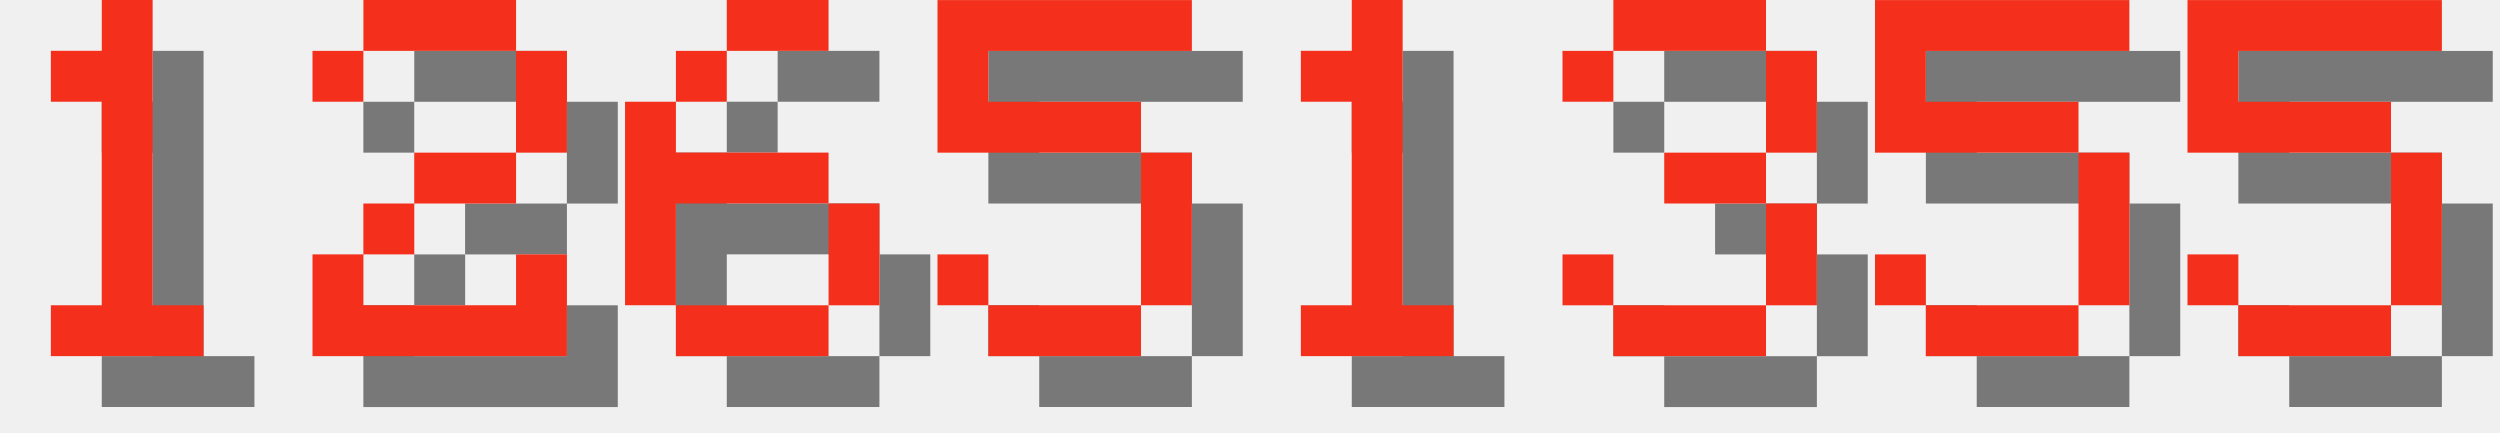
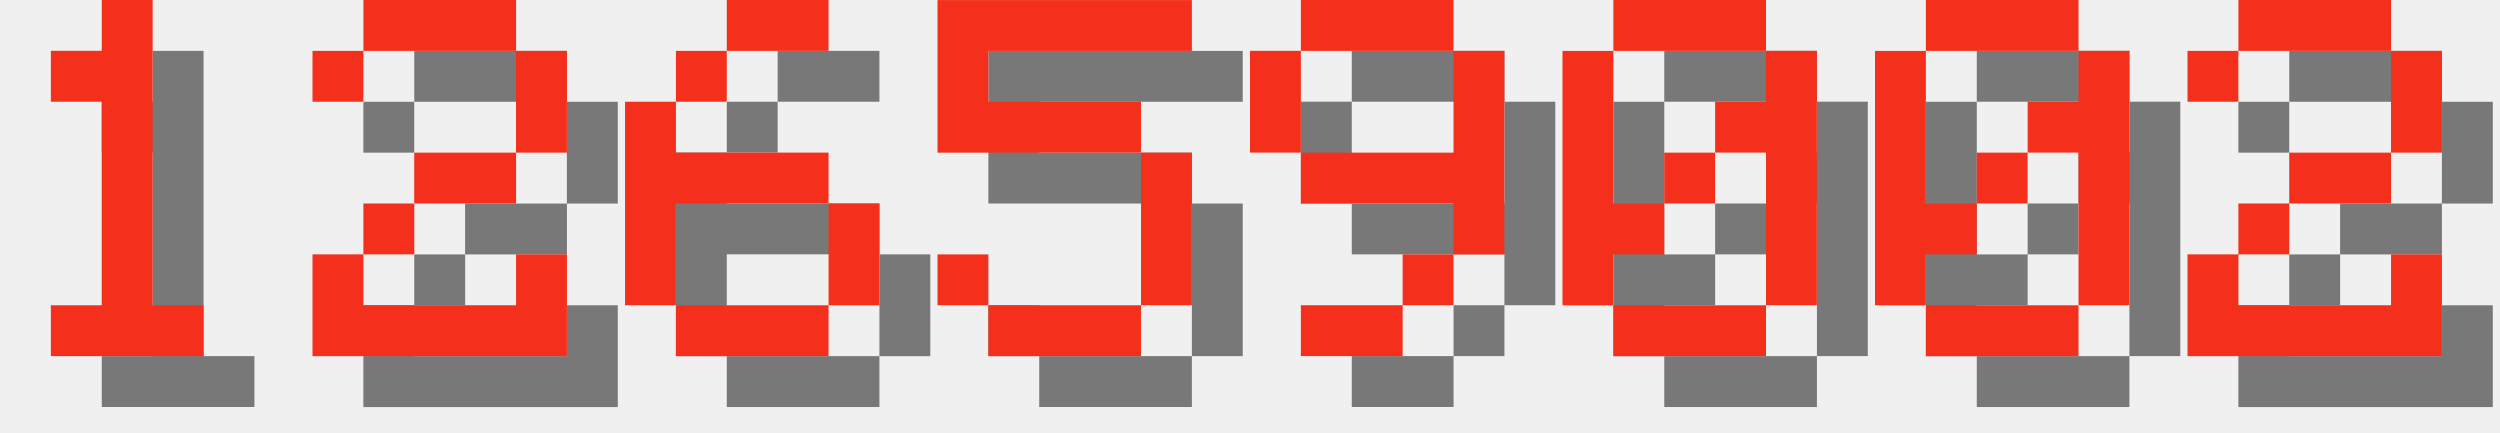
<svg xmlns="http://www.w3.org/2000/svg" version="1.1" width="208.0" height="36">
  <style>
        .text-foreground {
            fill: #F4301C;
        }
        .text-shadow {
            fill: #000000;
            fill-opacity: 0.5;
        }
    </style>
  <g class="digit" id="digit_1" transform="translate(0.0, 0), scale(4)">
    <path id="digit_1_shadow" class="text-shadow" d="m2.117 2.117v1.058h1.058v4.233h-1.058v1.058h3.175v-1.058h-1.058v-6.35h-1.058v1.058h-1.058z" fill-opacity=".5" style="paint-order:stroke fill markers" />
    <path id="digit_1_fg" class="text-foreground" d="m1.058 1.058v1.058h1.058v4.233h-1.058v1.058h3.175v-1.058h-1.058v-6.35h-1.058v1.058h-1.058z" fill="#fff" style="paint-order:stroke fill markers" />
  </g>
  <g class="digit" id="digit_2" transform="translate(26.0, 0), scale(4)">
    <path id="digit_2_shadow" class="text-shadow" d="m1.058 2.117v1.058h1.058v-1.058h3.175v2.117h-2.117v1.058h-1.058v1.058h-1.058v2.117h5.292v-2.117h-1.058v1.058h-3.175v-1.058h1.058v-1.058h2.117v-1.058h1.058v-2.117h-1.058v-1.058h-3.175v1.058h-1.058z" fill-opacity=".5" style="paint-order:stroke fill markers" />
    <path id="digit_2_fg" class="text-foreground" d="m0 1.058v1.058h1.058v-1.058h3.175v2.117h-2.117v1.058h-1.058v1.058h-1.058v2.117h5.292v-2.117h-1.058v1.058h-3.175v-1.058h1.058v-1.058h2.117v-1.058h1.058v-2.117h-1.058v-1.058h-3.175v1.058h-1.058z" fill="#fff" style="paint-order:stroke fill markers" />
  </g>
  <g class="digit" id="digit_6" transform="translate(52.0, 0), scale(4)">
    <path id="digit_6_shadow" class="text-shadow" d="m3.175 1.058v1.058h2.117v-1.058h-2.117zm0 1.058h-1.058v1.058h1.058v-1.058zm-1.058 1.058h-1.058v4.233h1.058v-2.117h3.175v-1.058h-3.175v-1.058zm3.175 2.117v2.117h1.058v-2.117h-1.058zm0 2.117h-3.175v1.058h3.175v-1.058z" fill-opacity=".5" style="paint-order:stroke fill markers" />
    <path id="digit_6_fg" class="text-foreground" d="m2.117 0v1.058h2.117v-1.058h-2.117zm0 1.058h-1.058v1.058h1.058v-1.058zm-1.058 1.058h-1.058v4.233h1.058v-2.117h3.175v-1.058h-3.175v-1.058zm3.175 2.117v2.117h1.058v-2.117h-1.058zm0 2.117h-3.175v1.058h3.175v-1.058z" fill="#fff" style="paint-order:stroke fill markers" />
  </g>
  <g class="digit" id="digit_5" transform="translate(78.0, 0), scale(4)">
    <path id="digit_5_shadow" class="text-shadow" d="m1.058 1.058v3.175h4.233v3.175h-3.175v-1.058h-1.058v1.058h1.058v1.058h3.175v-1.058h1.058v-3.175h-1.058v-1.058h-3.175v-1.058h4.233v-1.058h-5.292z" fill-opacity=".5" style="paint-order:stroke fill markers" />
    <path id="digit_5_fg" class="text-foreground" d="m0 0v3.175h4.233v3.175h-3.175v-1.058h-1.058v1.058h1.058v1.058h3.175v-1.058h1.058v-3.175h-1.058v-1.058h-3.175v-1.058h4.233v-1.058h-5.292z" fill="#fff" style="paint-order:stroke fill markers" />
  </g>
-   <g class="digit" id="digit_1" transform="translate(104.0, 0), scale(4)">
-     <path id="digit_1_shadow" class="text-shadow" d="m2.117 2.117v1.058h1.058v4.233h-1.058v1.058h3.175v-1.058h-1.058v-6.35h-1.058v1.058h-1.058z" fill-opacity=".5" style="paint-order:stroke fill markers" />
-     <path id="digit_1_fg" class="text-foreground" d="m1.058 1.058v1.058h1.058v4.233h-1.058v1.058h3.175v-1.058h-1.058v-6.35h-1.058v1.058h-1.058z" fill="#fff" style="paint-order:stroke fill markers" />
+   <g class="digit" id="digit_9" transform="translate(104.0, 0), scale(4)">
+     <path id="digit_9_shadow" class="text-shadow" d="m2.117 1.058v1.058h3.175v-1.058h-3.175zm3.175 1.058v2.117h-3.175v1.058h3.175v1.058h1.058v-4.233h-1.058zm0 4.233h-1.058v1.058h1.058v-1.058zm-1.058 1.058h-2.117v1.058h2.117v-1.058zm-2.117-3.175v-2.117h-1.058v2.117h1.058z" fill-opacity=".5" style="paint-order:stroke fill markers" />
+     <path id="digit_9_fg" class="text-foreground" d="m1.058 0v1.058h3.175v-1.058h-3.175zm3.175 1.058v2.117h-3.175v1.058h3.175v1.058h1.058v-4.233h-1.058zm0 4.233h-1.058v1.058h1.058v-1.058zm-1.058 1.058h-2.117v1.058h2.117v-1.058zm-2.117-3.175v-2.117h-1.058v2.117h1.058z" fill="#fff" style="paint-order:stroke fill markers" />
  </g>
-   <g class="digit" id="digit_3" transform="translate(130.0, 0), scale(4)">
-     <path id="digit_3_shadow" class="text-shadow" d="m1.058 2.117v1.058h1.058v-1.058h3.175v2.117h-2.117v1.058h2.117v2.117h-3.175v-1.058h-1.058v1.058h1.058v1.058h3.175v-1.058h1.058v-2.117h-1.058v-1.058h1.058v-2.117h-1.058v-1.058h-3.175v1.058h-1.058z" fill-opacity=".5" style="paint-order:stroke fill markers" />
-     <path id="digit_3_fg" class="text-foreground" d="m0 1.058v1.058h1.058v-1.058h3.175v2.117h-2.117v1.058h2.117v2.117h-3.175v-1.058h-1.058v1.058h1.058v1.058h3.175v-1.058h1.058v-2.117h-1.058v-1.058h1.058v-2.117h-1.058v-1.058h-3.175v1.058h-1.058z" fill="#fff" style="paint-order:stroke fill markers" />
+   <g class="digit" id="digit_0" transform="translate(130.0, 0), scale(4)">
+     <path id="digit_0_shadow" class="text-shadow" d="m2.117 1.058v1.058h3.175v-1.058h-3.175zm3.175 1.058v1.058h-1.058v1.058h1.058v3.175h1.058v-5.292h-1.058zm0 5.292h-3.175v1.058h3.175v-1.058zm-3.175 0v-1.058h1.058v-1.058h-1.058v-3.175h-1.058v5.292h1.058zm1.058-2.117h1.058v-1.058h-1.058v1.058z" fill-opacity=".5" style="paint-order:stroke fill markers" />
+     <path id="digit_0_fg" class="text-foreground" d="m1.058 0v1.058h3.175v-1.058h-3.175zm3.175 1.058v1.058h-1.058v1.058h1.058v3.175h1.058v-5.292h-1.058zm0 5.292h-3.175v1.058h3.175v-1.058zm-3.175 0v-1.058h1.058v-1.058h-1.058v-3.175h-1.058v5.292h1.058zm1.058-2.117h1.058v-1.058h-1.058v1.058z" fill="#fff" style="paint-order:stroke fill markers" />
  </g>
-   <g class="digit" id="digit_5" transform="translate(156.0, 0), scale(4)">
-     <path id="digit_5_shadow" class="text-shadow" d="m1.058 1.058v3.175h4.233v3.175h-3.175v-1.058h-1.058v1.058h1.058v1.058h3.175v-1.058h1.058v-3.175h-1.058v-1.058h-3.175v-1.058h4.233v-1.058h-5.292z" fill-opacity=".5" style="paint-order:stroke fill markers" />
-     <path id="digit_5_fg" class="text-foreground" d="m0 0v3.175h4.233v3.175h-3.175v-1.058h-1.058v1.058h1.058v1.058h3.175v-1.058h1.058v-3.175h-1.058v-1.058h-3.175v-1.058h4.233v-1.058h-5.292z" fill="#fff" style="paint-order:stroke fill markers" />
+   <g class="digit" id="digit_0" transform="translate(156.0, 0), scale(4)">
+     <path id="digit_0_shadow" class="text-shadow" d="m2.117 1.058v1.058h3.175v-1.058h-3.175zm3.175 1.058v1.058h-1.058v1.058h1.058v3.175h1.058v-5.292h-1.058zm0 5.292h-3.175v1.058h3.175v-1.058zm-3.175 0v-1.058h1.058v-1.058h-1.058v-3.175h-1.058v5.292h1.058zm1.058-2.117h1.058v-1.058h-1.058v1.058z" fill-opacity=".5" style="paint-order:stroke fill markers" />
+     <path id="digit_0_fg" class="text-foreground" d="m1.058 0v1.058h3.175v-1.058h-3.175zm3.175 1.058v1.058h-1.058v1.058h1.058v3.175h1.058v-5.292h-1.058zm0 5.292h-3.175v1.058h3.175v-1.058zm-3.175 0v-1.058h1.058v-1.058h-1.058v-3.175h-1.058v5.292h1.058zm1.058-2.117h1.058v-1.058h-1.058v1.058z" fill="#fff" style="paint-order:stroke fill markers" />
  </g>
-   <g class="digit" id="digit_5" transform="translate(182.0, 0), scale(4)">
-     <path id="digit_5_shadow" class="text-shadow" d="m1.058 1.058v3.175h4.233v3.175h-3.175v-1.058h-1.058v1.058h1.058v1.058h3.175v-1.058h1.058v-3.175h-1.058v-1.058h-3.175v-1.058h4.233v-1.058h-5.292z" fill-opacity=".5" style="paint-order:stroke fill markers" />
-     <path id="digit_5_fg" class="text-foreground" d="m0 0v3.175h4.233v3.175h-3.175v-1.058h-1.058v1.058h1.058v1.058h3.175v-1.058h1.058v-3.175h-1.058v-1.058h-3.175v-1.058h4.233v-1.058h-5.292z" fill="#fff" style="paint-order:stroke fill markers" />
+   <g class="digit" id="digit_2" transform="translate(182.0, 0), scale(4)">
+     <path id="digit_2_shadow" class="text-shadow" d="m1.058 2.117v1.058h1.058v-1.058h3.175v2.117h-2.117v1.058h-1.058v1.058h-1.058v2.117h5.292v-2.117h-1.058v1.058h-3.175v-1.058h1.058v-1.058h2.117v-1.058h1.058v-2.117h-1.058v-1.058h-3.175v1.058h-1.058z" fill-opacity=".5" style="paint-order:stroke fill markers" />
+     <path id="digit_2_fg" class="text-foreground" d="m0 1.058v1.058h1.058v-1.058h3.175v2.117h-2.117v1.058h-1.058v1.058h-1.058v2.117h5.292v-2.117h-1.058v1.058h-3.175v-1.058h1.058v-1.058h2.117v-1.058h1.058v-2.117h-1.058v-1.058h-3.175v1.058h-1.058z" fill="#fff" style="paint-order:stroke fill markers" />
  </g>
</svg>
